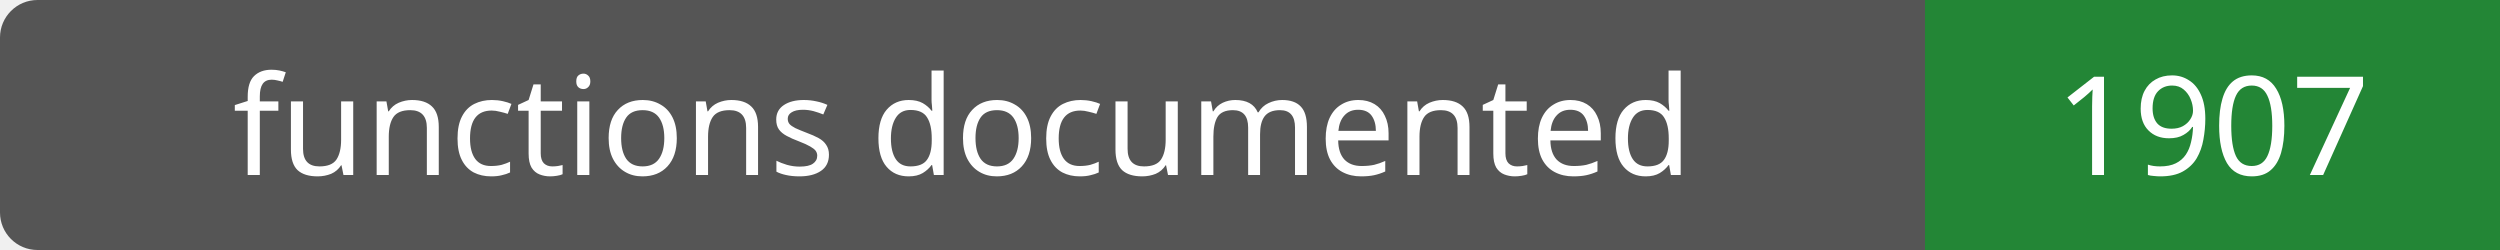
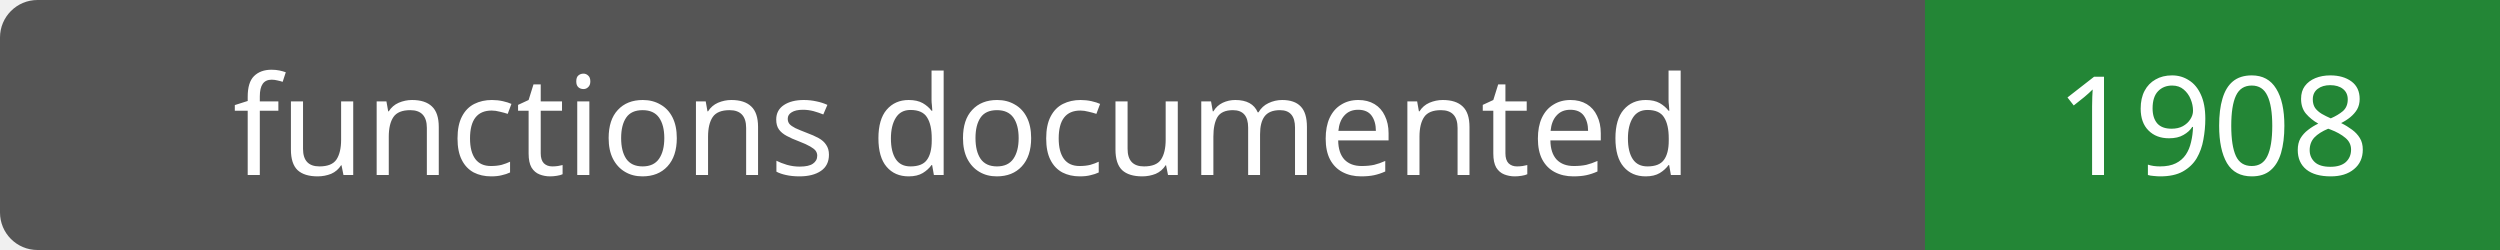
- <svg xmlns="http://www.w3.org/2000/svg" width="200" height="20" role="img" aria-label="functions documented: 1907">
+ <svg xmlns="http://www.w3.org/2000/svg" width="200" height="20" role="img" aria-label="functions documented: 1908">
  <rect width="200" height="20" rx="3" fill="#555" />
  <path fill="#238636" d="M154 0h46v20H154z" />
  <g fill="#fff" text-anchor="middle" font-family="Verdana,sans-serif" font-size="11">
    <text x="77.0" y="14">functions documented</text>
-     <text x="177.0" y="14">1907</text>
+     <text x="177.0" y="14">1908</text>
  </g>
</svg>
